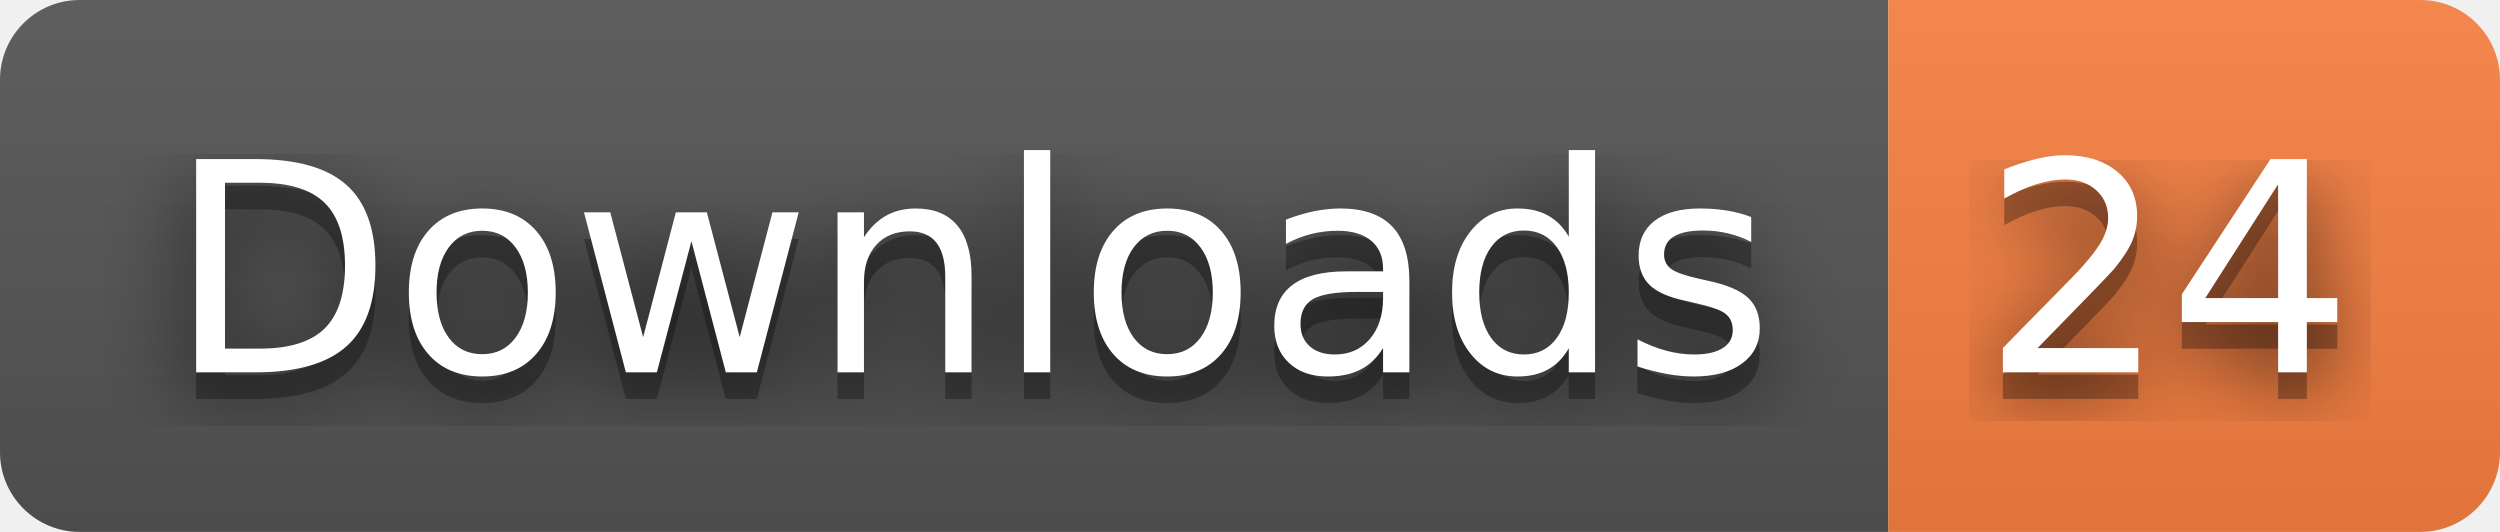
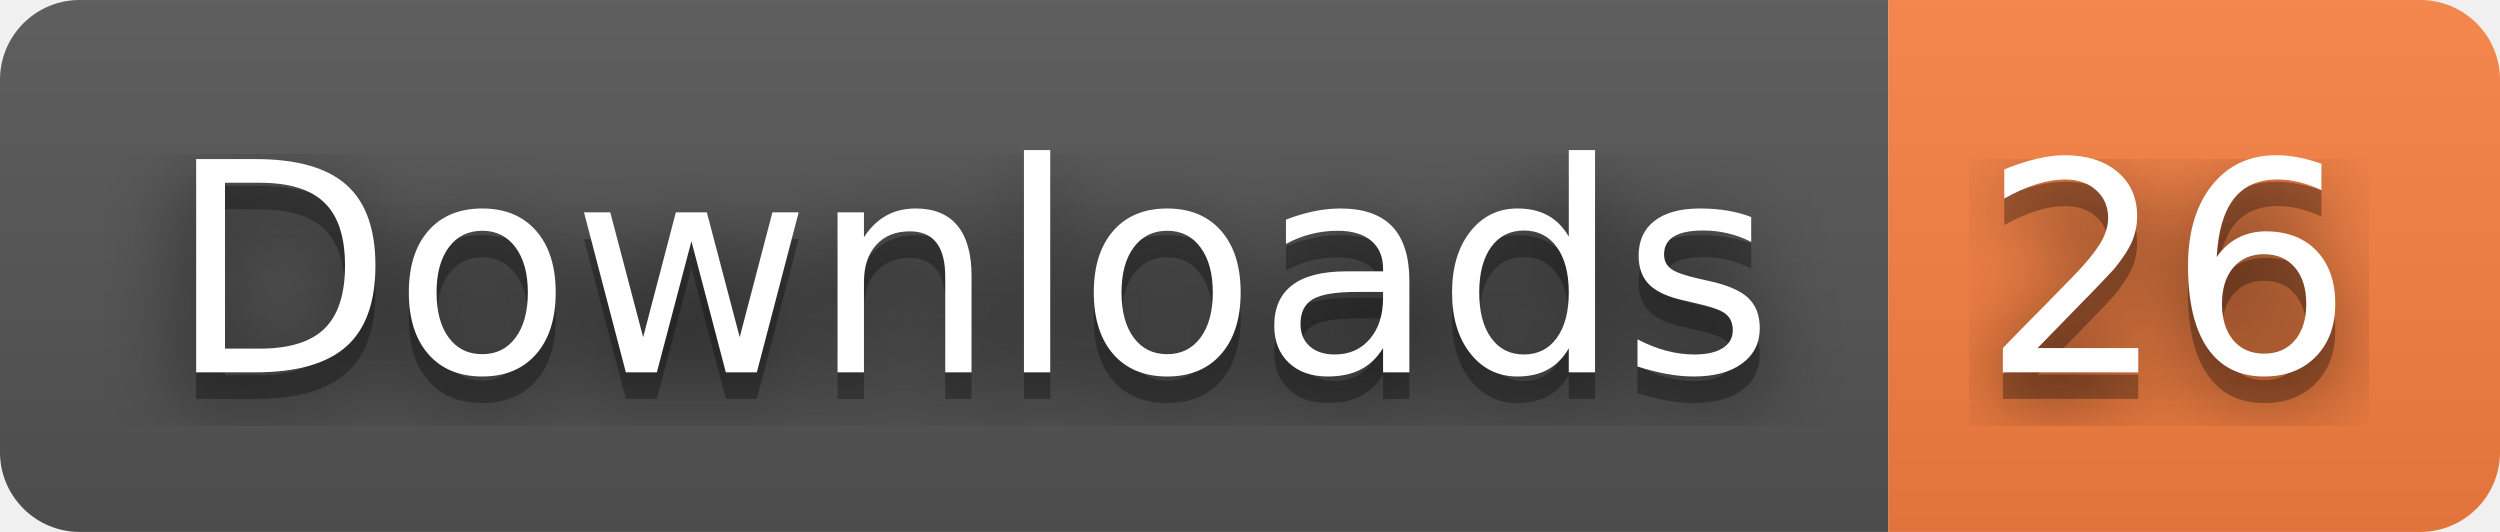
- <svg xmlns="http://www.w3.org/2000/svg" width="94" height="20" role="img" aria-label="Downloads: 24">
+ <svg xmlns="http://www.w3.org/2000/svg" width="94" height="20" role="img" aria-label="Downloads: 26">
  <filter id="blur">
    <feGaussianBlur stdDeviation="16" />
  </filter>
  <linearGradient id="s" x2="0" y2="100%">
    <stop offset="0" stop-color="#bbb" stop-opacity=".1" />
    <stop offset="1" stop-opacity=".1" />
  </linearGradient>
  <clipPath id="r">
    <rect width="94" height="20" rx="3" />
  </clipPath>
  <g clip-path="url(#r)">
    <rect width="71" height="20" fill="#555" />
    <rect x="71" width="23" height="20" fill="#fa8142" />
    <rect width="94" height="20" fill="url(#s)" />
  </g>
  <g fill="#fff" text-anchor="middle" font-family="Verdana,Geneva,DejaVu Sans,sans-serif" text-rendering="geometricPrecision" font-size="110">
    <g transform="scale(.1)">
      <g aria-hidden="true" fill="#010101">
        <text x="365" y="150" fill-opacity=".8" filter="url(#blur)" textLength="610">Downloads</text>
        <text x="365" y="150" fill-opacity=".3" textLength="610">Downloads</text>
      </g>
      <text x="365" y="140" textLength="610">Downloads</text>
    </g>
    <g transform="scale(.1)">
      <g aria-hidden="true" fill="#010101">
-         <text x="815" y="150" fill-opacity=".8" filter="url(#blur)" textLength="130">24</text>
-         <text x="815" y="150" fill-opacity=".3" textLength="130">24</text>
+         <text x="815" y="150" fill-opacity=".8" filter="url(#blur)" textLength="130">26</text>
+         <text x="815" y="150" fill-opacity=".3" textLength="130">26</text>
      </g>
-       <text x="815" y="140" textLength="130">24</text>
+       <text x="815" y="140" textLength="130">26</text>
    </g>
  </g>
</svg>
